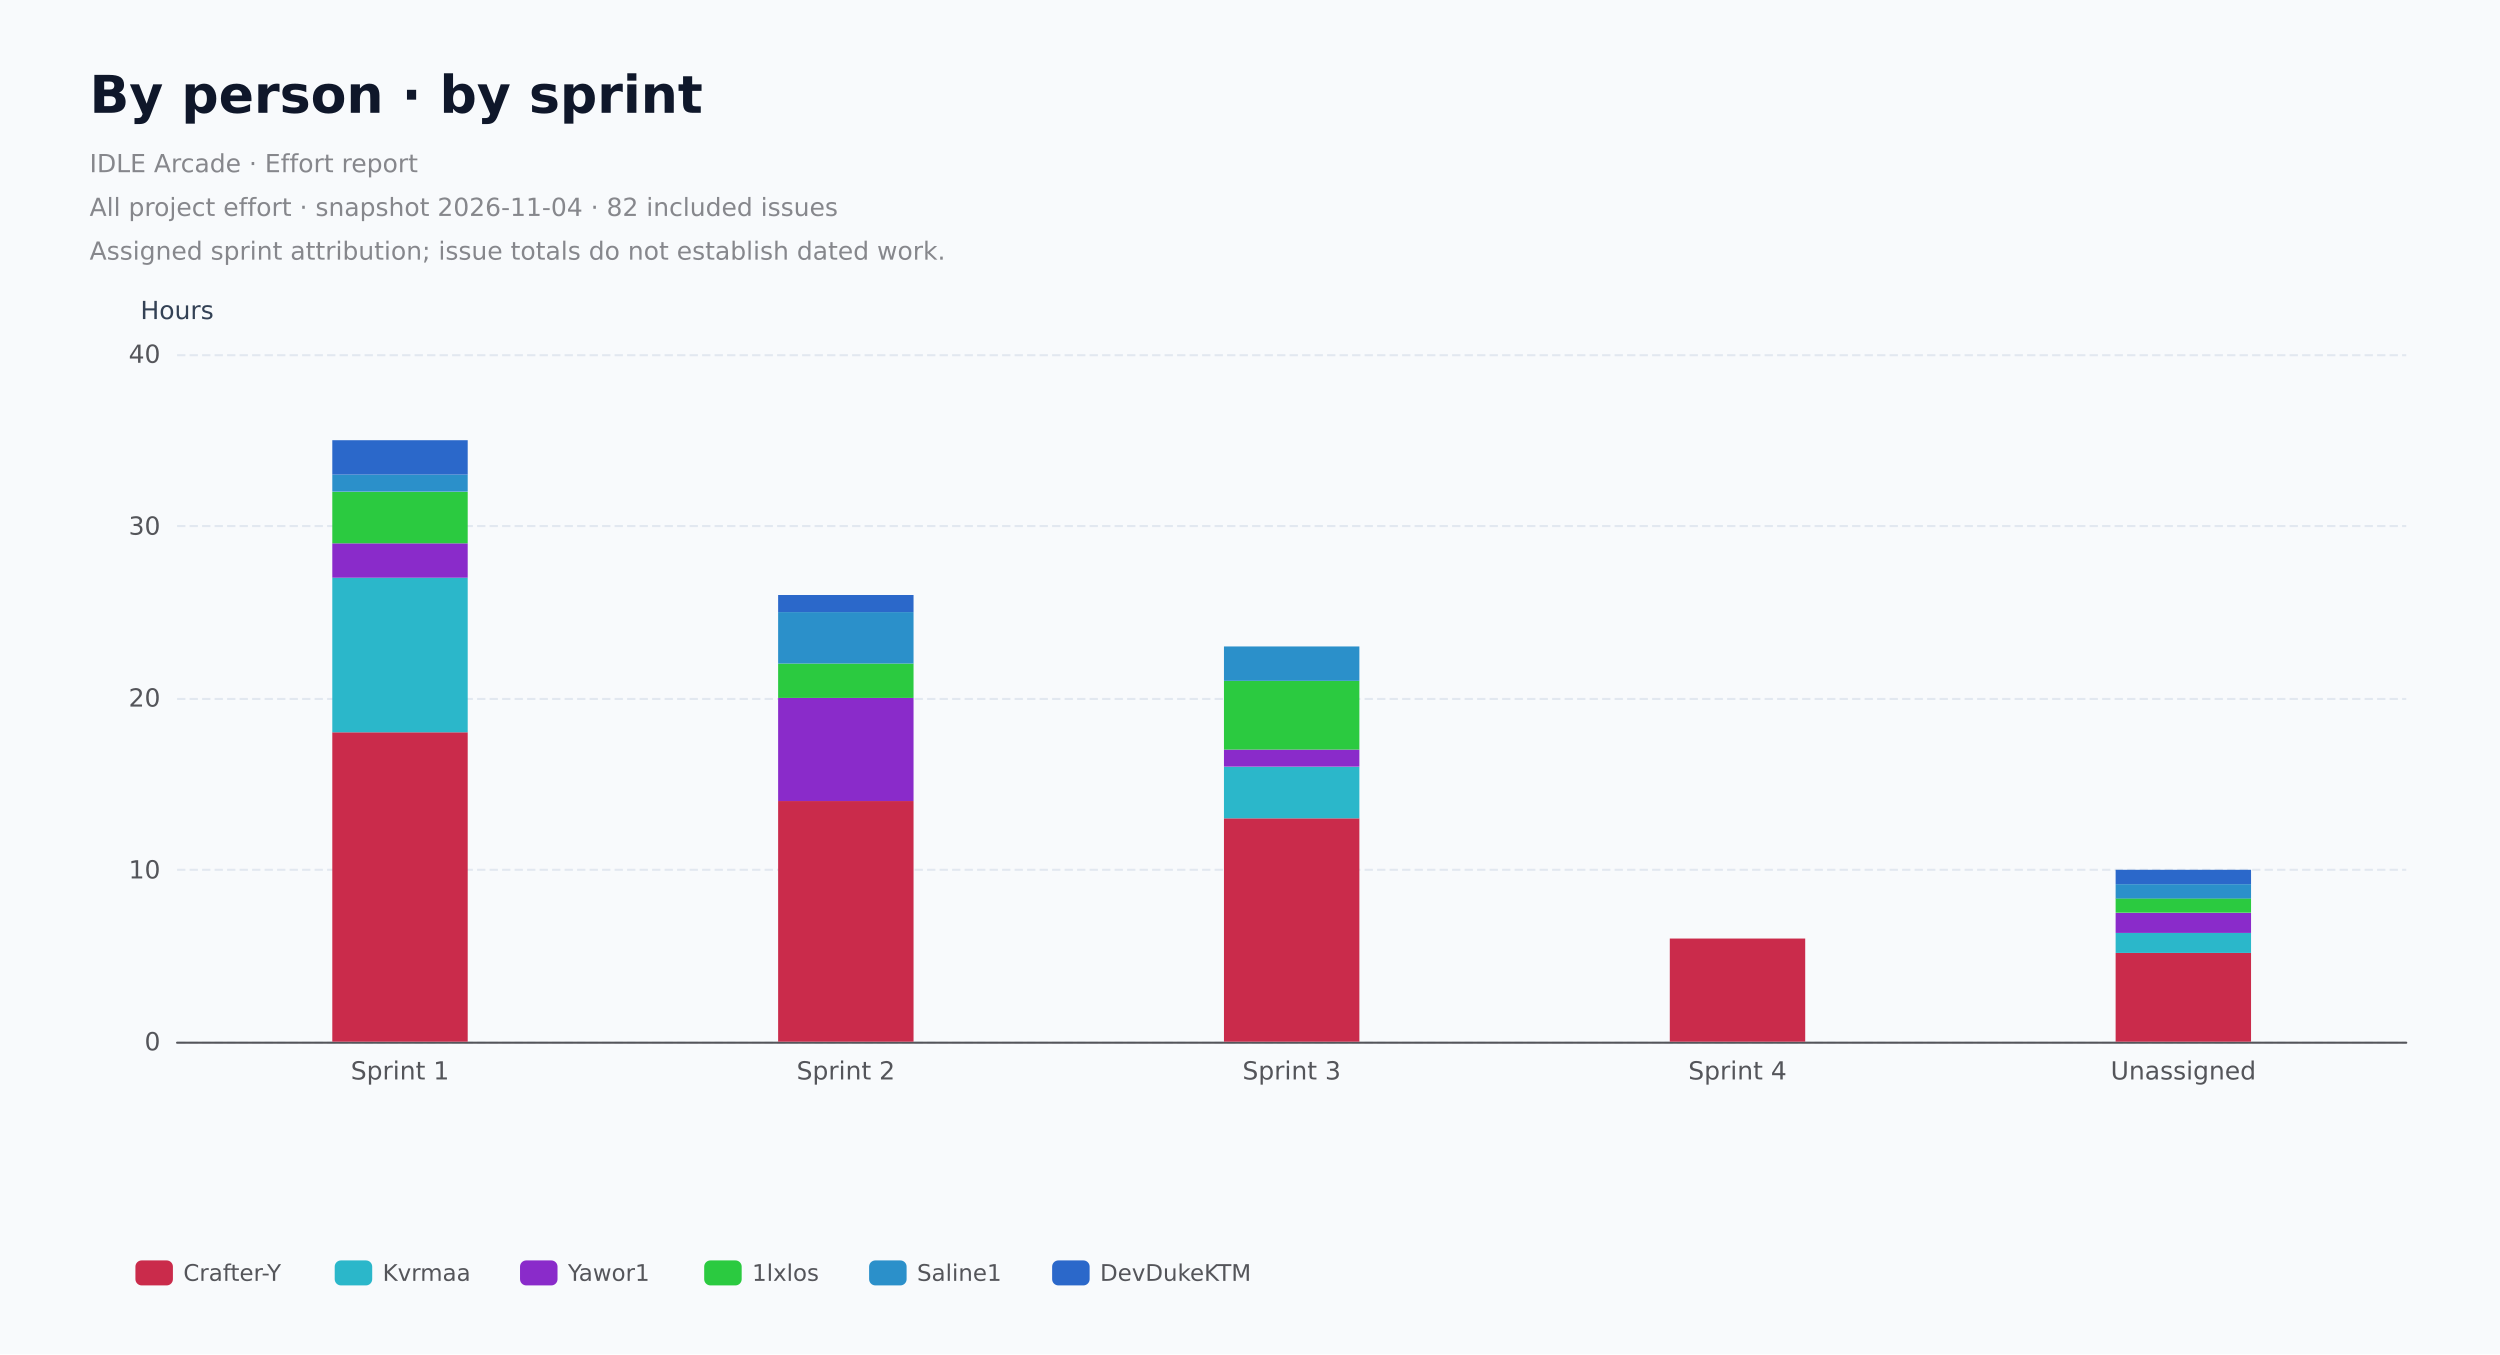
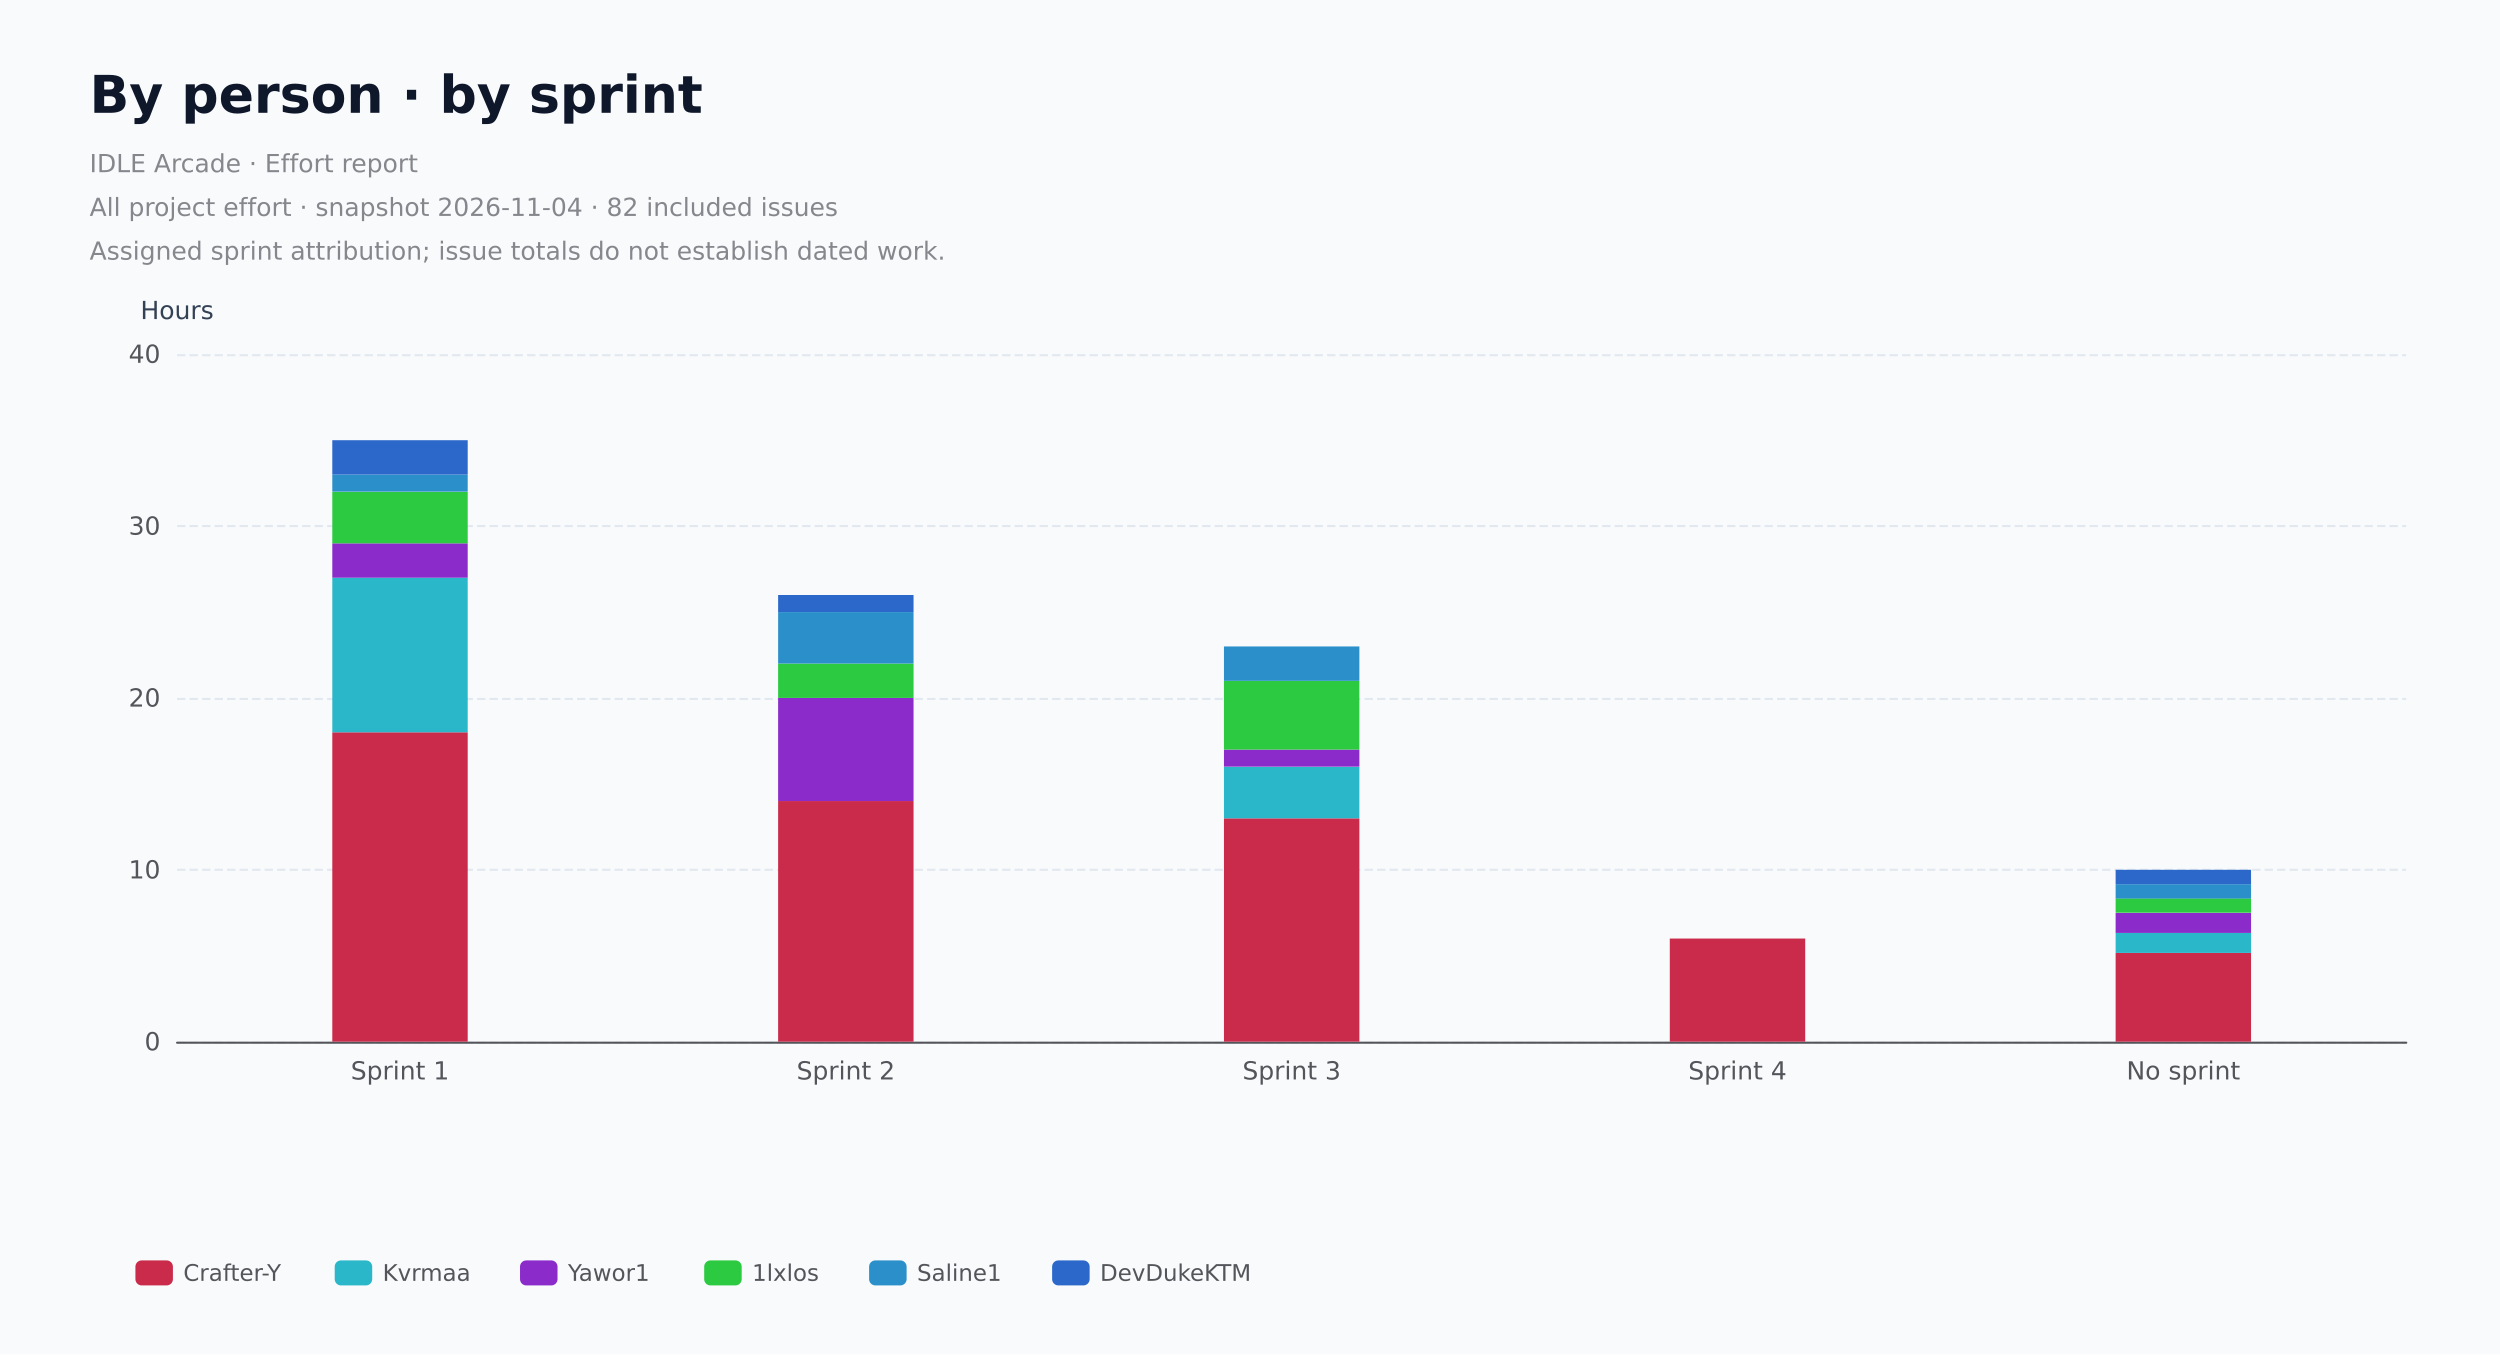
<svg xmlns="http://www.w3.org/2000/svg" role="img" aria-label="By person, hours by assigned sprint. All project effort." width="1200" height="650" version="1.1" baseProfile="full" viewBox="0 0 1200 650">
  <rect width="1200" height="650" x="0" y="0" fill="#f8fafc" />
  <path d="M85 500.5L1155 500.5" fill="none" pointer-events="visible" stroke="#e2e8f0" stroke-dasharray="4,2" class="chart-id-0" />
  <path d="M85 417.5L1155 417.5" fill="none" pointer-events="visible" stroke="#e2e8f0" stroke-dasharray="4,2" class="chart-id-0" />
  <path d="M85 335.5L1155 335.5" fill="none" pointer-events="visible" stroke="#e2e8f0" stroke-dasharray="4,2" class="chart-id-0" />
  <path d="M85 252.5L1155 252.5" fill="none" pointer-events="visible" stroke="#e2e8f0" stroke-dasharray="4,2" class="chart-id-0" />
  <path d="M85 170.5L1155 170.5" fill="none" pointer-events="visible" stroke="#e2e8f0" stroke-dasharray="4,2" class="chart-id-0" />
  <text dominant-baseline="central" text-anchor="middle" style="font-size:12px;font-family:DejaVu Sans, Arial, sans-serif;" y="-6" transform="translate(85 155)" fill="#334155">Hours</text>
  <path d="M85 500.5L1155 500.5" fill="none" pointer-events="visible" stroke="#54555a" stroke-linecap="round" class="chart-id-0" />
  <text dominant-baseline="central" text-anchor="end" style="font-size:12px;font-family:DejaVu Sans, Arial, sans-serif;" transform="translate(77 500)" fill="#54555a">0</text>
  <text dominant-baseline="central" text-anchor="end" style="font-size:12px;font-family:DejaVu Sans, Arial, sans-serif;" transform="translate(77 417.5)" fill="#54555a">10</text>
  <text dominant-baseline="central" text-anchor="end" style="font-size:12px;font-family:DejaVu Sans, Arial, sans-serif;" transform="translate(77 335)" fill="#54555a">20</text>
  <text dominant-baseline="central" text-anchor="end" style="font-size:12px;font-family:DejaVu Sans, Arial, sans-serif;" transform="translate(77 252.5)" fill="#54555a">30</text>
  <text dominant-baseline="central" text-anchor="end" style="font-size:12px;font-family:DejaVu Sans, Arial, sans-serif;" transform="translate(77 170)" fill="#54555a">40</text>
  <text dominant-baseline="central" text-anchor="middle" style="font-size:12px;font-family:DejaVu Sans, Arial, sans-serif;" xml:space="preserve" y="6" transform="translate(192 508)" fill="#54555a">Sprint 1</text>
  <text dominant-baseline="central" text-anchor="middle" style="font-size:12px;font-family:DejaVu Sans, Arial, sans-serif;" xml:space="preserve" y="6" transform="translate(406 508)" fill="#54555a">Sprint 2</text>
  <text dominant-baseline="central" text-anchor="middle" style="font-size:12px;font-family:DejaVu Sans, Arial, sans-serif;" xml:space="preserve" y="6" transform="translate(620 508)" fill="#54555a">Sprint 3</text>
  <text dominant-baseline="central" text-anchor="middle" style="font-size:12px;font-family:DejaVu Sans, Arial, sans-serif;" xml:space="preserve" y="6" transform="translate(834 508)" fill="#54555a">Sprint 4</text>
-   <text dominant-baseline="central" text-anchor="middle" style="font-size:12px;font-family:DejaVu Sans, Arial, sans-serif;" y="6" transform="translate(1048 508)" fill="#54555a">Unassigned</text>
+   <text dominant-baseline="central" text-anchor="middle" style="font-size:12px;font-family:DejaVu Sans, Arial, sans-serif;" xml:space="preserve" y="6" transform="translate(1048 508)" fill="#54555a">No sprint</text>
  <path d="M159.5 500l65 0l0 -148.5l-65 0Z" fill="hsl(348, 65%, 48%)" ecmeta_series_index="0" ecmeta_data_index="0" ecmeta_ssr_type="chart" class="chart-id-1" />
  <path d="M373.5 500l65 0l0 -115.5l-65 0Z" fill="hsl(348, 65%, 48%)" ecmeta_series_index="0" ecmeta_data_index="1" ecmeta_ssr_type="chart" class="chart-id-1" />
  <path d="M587.5 500l65 0l0 -107.2l-65 0Z" fill="hsl(348, 65%, 48%)" ecmeta_series_index="0" ecmeta_data_index="2" ecmeta_ssr_type="chart" class="chart-id-1" />
  <path d="M801.5 500l65 0l0 -49.5l-65 0Z" fill="hsl(348, 65%, 48%)" ecmeta_series_index="0" ecmeta_data_index="3" ecmeta_ssr_type="chart" class="chart-id-1" />
  <path d="M1015.5 500l65 0l0 -42.6l-65 0Z" fill="hsl(348, 65%, 48%)" ecmeta_series_index="0" ecmeta_data_index="4" ecmeta_ssr_type="chart" class="chart-id-1" />
  <path d="M159.5 351.5l65 0l0 -74.2l-65 0Z" fill="hsl(187, 65%, 48%)" ecmeta_series_index="1" ecmeta_data_index="0" ecmeta_ssr_type="chart" class="chart-id-2" />
  <path d="M373.5 384.5l65 0l0 0l-65 0Z" fill="hsl(187, 65%, 48%)" ecmeta_series_index="1" ecmeta_data_index="1" ecmeta_ssr_type="chart" class="chart-id-2" />
  <path d="M587.5 392.8l65 0l0 -24.7l-65 0Z" fill="hsl(187, 65%, 48%)" ecmeta_series_index="1" ecmeta_data_index="2" ecmeta_ssr_type="chart" class="chart-id-2" />
  <path d="M801.5 450.5l65 0l0 0l-65 0Z" fill="hsl(187, 65%, 48%)" ecmeta_series_index="1" ecmeta_data_index="3" ecmeta_ssr_type="chart" class="chart-id-2" />
  <path d="M1015.5 457.4l65 0l0 -9.6l-65 0Z" fill="hsl(187, 65%, 48%)" ecmeta_series_index="1" ecmeta_data_index="4" ecmeta_ssr_type="chart" class="chart-id-2" />
  <path d="M159.5 277.3l65 0l0 -16.5l-65 0Z" fill="hsl(276, 65%, 48%)" ecmeta_series_index="2" ecmeta_data_index="0" ecmeta_ssr_type="chart" class="chart-id-3" />
  <path d="M373.5 384.5l65 0l0 -49.5l-65 0Z" fill="hsl(276, 65%, 48%)" ecmeta_series_index="2" ecmeta_data_index="1" ecmeta_ssr_type="chart" class="chart-id-3" />
  <path d="M587.5 368l65 0l0 -8.2l-65 0Z" fill="hsl(276, 65%, 48%)" ecmeta_series_index="2" ecmeta_data_index="2" ecmeta_ssr_type="chart" class="chart-id-3" />
  <path d="M801.5 450.5l65 0l0 0l-65 0Z" fill="hsl(276, 65%, 48%)" ecmeta_series_index="2" ecmeta_data_index="3" ecmeta_ssr_type="chart" class="chart-id-3" />
  <path d="M1015.5 447.8l65 0l0 -9.6l-65 0Z" fill="hsl(276, 65%, 48%)" ecmeta_series_index="2" ecmeta_data_index="4" ecmeta_ssr_type="chart" class="chart-id-3" />
  <path d="M159.5 260.8l65 0l0 -24.7l-65 0Z" fill="hsl(128, 65%, 48%)" ecmeta_series_index="3" ecmeta_data_index="0" ecmeta_ssr_type="chart" class="chart-id-4" />
  <path d="M373.5 335l65 0l0 -16.5l-65 0Z" fill="hsl(128, 65%, 48%)" ecmeta_series_index="3" ecmeta_data_index="1" ecmeta_ssr_type="chart" class="chart-id-4" />
  <path d="M587.5 359.8l65 0l0 -33l-65 0Z" fill="hsl(128, 65%, 48%)" ecmeta_series_index="3" ecmeta_data_index="2" ecmeta_ssr_type="chart" class="chart-id-4" />
  <path d="M801.5 450.5l65 0l0 0l-65 0Z" fill="hsl(128, 65%, 48%)" ecmeta_series_index="3" ecmeta_data_index="3" ecmeta_ssr_type="chart" class="chart-id-4" />
  <path d="M1015.5 438.1l65 0l0 -6.9l-65 0Z" fill="hsl(128, 65%, 48%)" ecmeta_series_index="3" ecmeta_data_index="4" ecmeta_ssr_type="chart" class="chart-id-4" />
  <path d="M159.5 236l65 0l0 -8.2l-65 0Z" fill="hsl(202, 65%, 48%)" ecmeta_series_index="4" ecmeta_data_index="0" ecmeta_ssr_type="chart" class="chart-id-5" />
  <path d="M373.5 318.5l65 0l0 -24.7l-65 0Z" fill="hsl(202, 65%, 48%)" ecmeta_series_index="4" ecmeta_data_index="1" ecmeta_ssr_type="chart" class="chart-id-5" />
  <path d="M587.5 326.8l65 0l0 -16.5l-65 0Z" fill="hsl(202, 65%, 48%)" ecmeta_series_index="4" ecmeta_data_index="2" ecmeta_ssr_type="chart" class="chart-id-5" />
  <path d="M801.5 450.5l65 0l0 0l-65 0Z" fill="hsl(202, 65%, 48%)" ecmeta_series_index="4" ecmeta_data_index="3" ecmeta_ssr_type="chart" class="chart-id-5" />
  <path d="M1015.5 431.3l65 0l0 -6.9l-65 0Z" fill="hsl(202, 65%, 48%)" ecmeta_series_index="4" ecmeta_data_index="4" ecmeta_ssr_type="chart" class="chart-id-5" />
  <path d="M159.5 227.8l65 0l0 -16.5l-65 0Z" fill="hsl(217, 65%, 48%)" ecmeta_series_index="5" ecmeta_data_index="0" ecmeta_ssr_type="chart" class="chart-id-6" />
  <path d="M373.5 293.8l65 0l0 -8.2l-65 0Z" fill="hsl(217, 65%, 48%)" ecmeta_series_index="5" ecmeta_data_index="1" ecmeta_ssr_type="chart" class="chart-id-6" />
  <path d="M587.5 310.3l65 0l0 0l-65 0Z" fill="hsl(217, 65%, 48%)" ecmeta_series_index="5" ecmeta_data_index="2" ecmeta_ssr_type="chart" class="chart-id-6" />
  <path d="M801.5 450.5l65 0l0 0l-65 0Z" fill="hsl(217, 65%, 48%)" ecmeta_series_index="5" ecmeta_data_index="3" ecmeta_ssr_type="chart" class="chart-id-6" />
  <path d="M1015.5 424.4l65 0l0 -6.9l-65 0Z" fill="hsl(217, 65%, 48%)" ecmeta_series_index="5" ecmeta_data_index="4" ecmeta_ssr_type="chart" class="chart-id-6" />
  <path d="M-5 -5l541.6 0l0 30l-541.5 0Z" transform="translate(65 601)" fill="rgb(0,0,0)" fill-opacity="0" stroke="#b7b9be" stroke-width="0" class="chart-id-0" />
  <path d="M3 0L15 0A3 3 0 0 1 18 3L18 9A3 3 0 0 1 15 12L3 12A3 3 0 0 1 0 9L0 3A3 3 0 0 1 3 0Z" transform="translate(65 605)" fill="hsl(348, 65%, 48%)" ecmeta_series_index="0" ecmeta_data_index="0" ecmeta_ssr_type="legend" ecmeta_silent="true" class="chart-id-0" />
  <path d="M23 -4l44.7 0l0 20l-44.7 0Z" transform="translate(65 605)" fill="none" pointer-events="visible" class="chart-id-0" />
  <text dominant-baseline="central" text-anchor="start" style="font-size:11px;font-family:DejaVu Sans, Arial, sans-serif;" x="23" y="6" transform="translate(65 605)" fill="#54555a">Crafter-Y</text>
  <path d="M0 -4l67.7 0l0 20l-67.7 0Z" transform="translate(65 605)" fill="none" pointer-events="visible" ecmeta_series_index="0" ecmeta_data_index="0" ecmeta_ssr_type="legend" class="chart-id-7" />
  <path d="M3 0L15 0A3 3 0 0 1 18 3L18 9A3 3 0 0 1 15 12L3 12A3 3 0 0 1 0 9L0 3A3 3 0 0 1 3 0Z" transform="translate(160.66 605)" fill="hsl(187, 65%, 48%)" ecmeta_series_index="1" ecmeta_data_index="1" ecmeta_ssr_type="legend" ecmeta_silent="true" class="chart-id-0" />
  <path d="M23 -4l38 0l0 20l-37.9 0Z" transform="translate(160.66 605)" fill="none" pointer-events="visible" class="chart-id-0" />
  <text dominant-baseline="central" text-anchor="start" style="font-size:11px;font-family:DejaVu Sans, Arial, sans-serif;" x="23" y="6" transform="translate(160.66 605)" fill="#54555a">Kvrmaa</text>
  <path d="M0 -4l61 0l0 20l-60.9 0Z" transform="translate(160.66 605)" fill="none" pointer-events="visible" ecmeta_series_index="1" ecmeta_data_index="1" ecmeta_ssr_type="legend" class="chart-id-7" />
  <path d="M3 0L15 0A3 3 0 0 1 18 3L18 9A3 3 0 0 1 15 12L3 12A3 3 0 0 1 0 9L0 3A3 3 0 0 1 3 0Z" transform="translate(249.61 605)" fill="hsl(276, 65%, 48%)" ecmeta_series_index="2" ecmeta_data_index="2" ecmeta_ssr_type="legend" ecmeta_silent="true" class="chart-id-0" />
  <path d="M23 -4l37.4 0l0 20l-37.4 0Z" transform="translate(249.61 605)" fill="none" pointer-events="visible" class="chart-id-0" />
  <text dominant-baseline="central" text-anchor="start" style="font-size:11px;font-family:DejaVu Sans, Arial, sans-serif;" x="23" y="6" transform="translate(249.61 605)" fill="#54555a">Yawor1</text>
  <path d="M0 -4l60.4 0l0 20l-60.4 0Z" transform="translate(249.61 605)" fill="none" pointer-events="visible" ecmeta_series_index="2" ecmeta_data_index="2" ecmeta_ssr_type="legend" class="chart-id-7" />
  <path d="M3 0L15 0A3 3 0 0 1 18 3L18 9A3 3 0 0 1 15 12L3 12A3 3 0 0 1 0 9L0 3A3 3 0 0 1 3 0Z" transform="translate(338.01 605)" fill="hsl(128, 65%, 48%)" ecmeta_series_index="3" ecmeta_data_index="3" ecmeta_ssr_type="legend" ecmeta_silent="true" class="chart-id-0" />
  <path d="M23 -4l28.2 0l0 20l-28.2 0Z" transform="translate(338.01 605)" fill="none" pointer-events="visible" class="chart-id-0" />
  <text dominant-baseline="central" text-anchor="start" style="font-size:11px;font-family:DejaVu Sans, Arial, sans-serif;" x="23" y="6" transform="translate(338.01 605)" fill="#54555a">1lxlos</text>
  <path d="M0 -4l51.2 0l0 20l-51.2 0Z" transform="translate(338.01 605)" fill="none" pointer-events="visible" ecmeta_series_index="3" ecmeta_data_index="3" ecmeta_ssr_type="legend" class="chart-id-7" />
  <path d="M3 0L15 0A3 3 0 0 1 18 3L18 9A3 3 0 0 1 15 12L3 12A3 3 0 0 1 0 9L0 3A3 3 0 0 1 3 0Z" transform="translate(417.17 605)" fill="hsl(202, 65%, 48%)" ecmeta_series_index="4" ecmeta_data_index="4" ecmeta_ssr_type="legend" ecmeta_silent="true" class="chart-id-0" />
  <path d="M23 -4l36.9 0l0 20l-36.8 0Z" transform="translate(417.17 605)" fill="none" pointer-events="visible" class="chart-id-0" />
  <text dominant-baseline="central" text-anchor="start" style="font-size:11px;font-family:DejaVu Sans, Arial, sans-serif;" x="23" y="6" transform="translate(417.17 605)" fill="#54555a">Saline1</text>
  <path d="M0 -4l59.9 0l0 20l-59.8 0Z" transform="translate(417.17 605)" fill="none" pointer-events="visible" ecmeta_series_index="4" ecmeta_data_index="4" ecmeta_ssr_type="legend" class="chart-id-7" />
  <path d="M3 0L15 0A3 3 0 0 1 18 3L18 9A3 3 0 0 1 15 12L3 12A3 3 0 0 1 0 9L0 3A3 3 0 0 1 3 0Z" transform="translate(505.02 605)" fill="hsl(217, 65%, 48%)" ecmeta_series_index="5" ecmeta_data_index="5" ecmeta_ssr_type="legend" ecmeta_silent="true" class="chart-id-0" />
  <path d="M23 -4l68.5 0l0 20l-68.5 0Z" transform="translate(505.02 605)" fill="none" pointer-events="visible" class="chart-id-0" />
  <text dominant-baseline="central" text-anchor="start" style="font-size:11px;font-family:DejaVu Sans, Arial, sans-serif;" x="23" y="6" transform="translate(505.02 605)" fill="#54555a">DevDukeKTM</text>
  <path d="M0 -4l91.5 0l0 20l-91.5 0Z" transform="translate(505.02 605)" fill="none" pointer-events="visible" ecmeta_series_index="5" ecmeta_data_index="5" ecmeta_ssr_type="legend" class="chart-id-7" />
  <path d="M-5 -5l369 0l0 108l-369 0Z" transform="translate(43 33)" fill="rgb(0,0,0)" fill-opacity="0" stroke="#3c3c41" stroke-width="0" class="chart-id-0" />
  <text dominant-baseline="central" text-anchor="start" style="font-size:25px;font-family:DejaVu Sans, Arial, sans-serif;font-weight:bold;" xml:space="preserve" y="12.5" transform="translate(43 33)" fill="#0f172a">By person · by sprint</text>
  <path d="M0 35l359 0l0 63l-359 0Z" transform="translate(43 33)" fill="none" pointer-events="visible" class="chart-id-0" />
  <text dominant-baseline="central" text-anchor="start" style="font-size:12px;font-family:DejaVu Sans, Arial, sans-serif;" xml:space="preserve" y="45.5" transform="translate(43 33)" fill="#86878c">IDLE Arcade · Effort report</text>
  <text dominant-baseline="central" text-anchor="start" style="font-size:12px;font-family:DejaVu Sans, Arial, sans-serif;" xml:space="preserve" y="66.5" transform="translate(43 33)" fill="#86878c">All project effort · snapshot 2026-11-04 · 82 included issues</text>
  <text dominant-baseline="central" text-anchor="start" style="font-size:12px;font-family:DejaVu Sans, Arial, sans-serif;" xml:space="preserve" y="87.5" transform="translate(43 33)" fill="#86878c">Assigned sprint attribution; issue totals do not establish dated work.</text>
  <style>
.chart-id-0:hover {
pointer-events:none;
}
.chart-id-1:hover {
cursor:pointer;
fill:rgba(222,47,82,1);
}
.chart-id-2:hover {
cursor:pointer;
fill:rgba(47,201,222,1);
}
.chart-id-3:hover {
cursor:pointer;
fill:rgba(151,47,222,1);
}
.chart-id-4:hover {
cursor:pointer;
fill:rgba(47,222,70,1);
}
.chart-id-5:hover {
cursor:pointer;
fill:rgba(47,158,222,1);
}
.chart-id-6:hover {
cursor:pointer;
fill:rgba(47,114,222,1);
}
.chart-id-7:hover {
cursor:pointer;
fill:rgba(0,0,0,0);
}



</style>
</svg>
